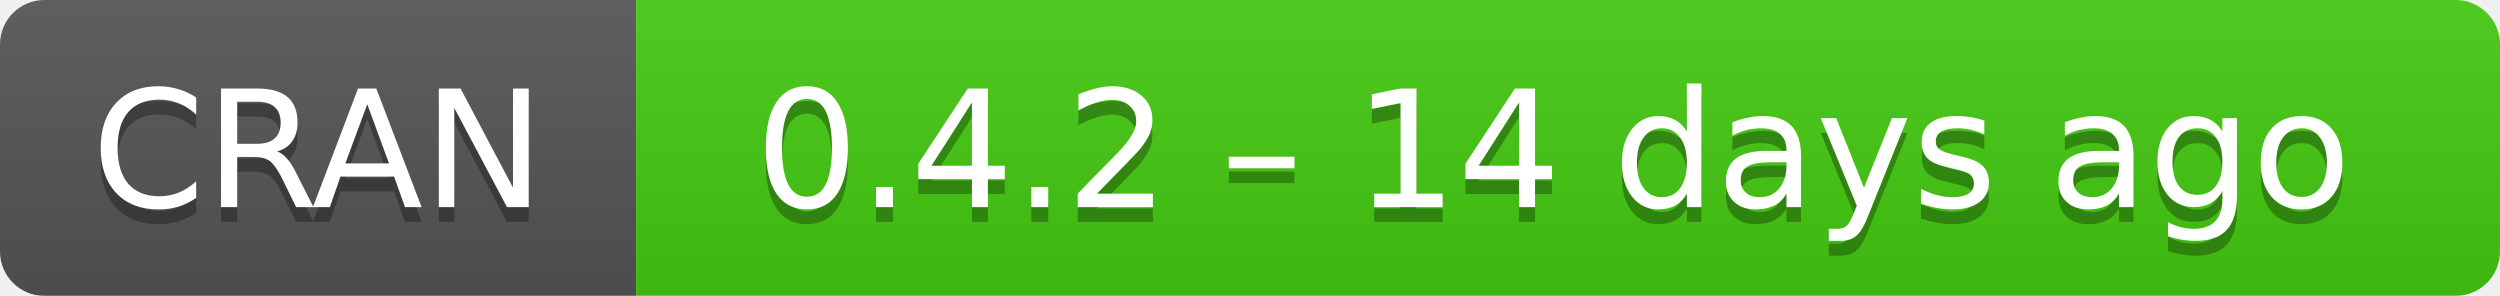
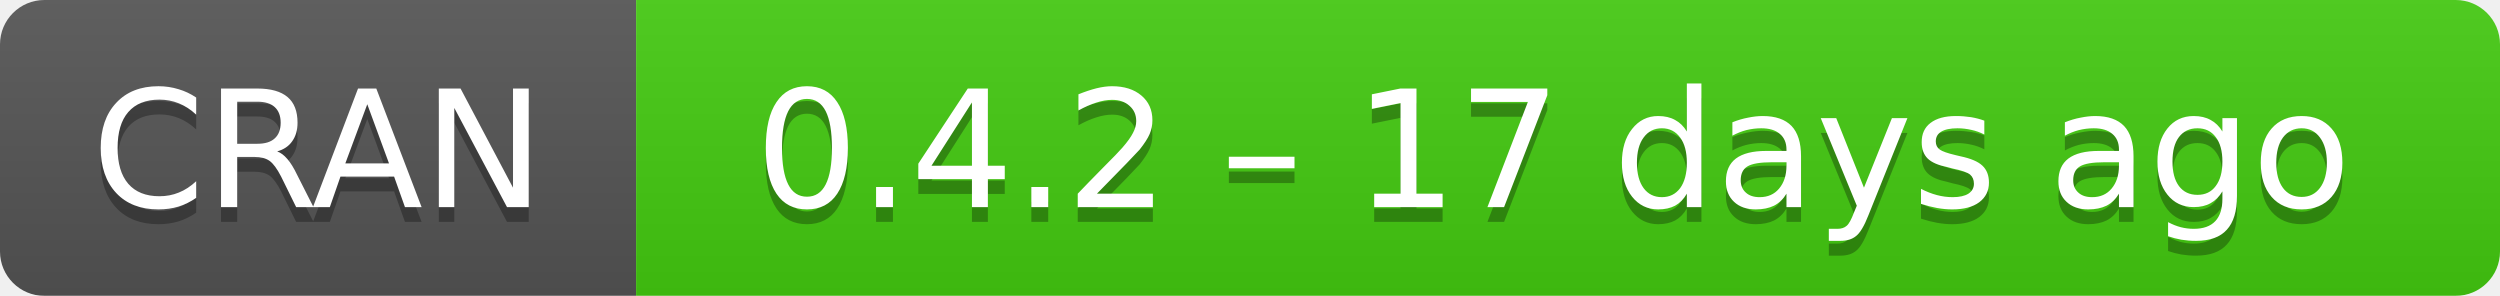
- <svg xmlns="http://www.w3.org/2000/svg" width="169" height="20" aria-label="CRAN 0.4.2 – 14 days ago">
+ <svg xmlns="http://www.w3.org/2000/svg" width="169" height="20" aria-label="CRAN 0.4.2 – 17 days ago">
  <linearGradient id="b" x2="0" y2="100%">
    <stop offset="0" stop-color="#bbb" stop-opacity=".1" />
    <stop offset="1" stop-opacity=".1" />
  </linearGradient>
  <mask id="a">
    <rect width="169" height="20" rx="3" fill="#fff" />
  </mask>
  <g mask="url(#a)">
    <path fill="#555" d="M0 0h43v20H0z" />
    <path fill="#4c1" d="M43 0h147v20H43z" />
    <path fill="url(#b)" d="M0 0h169v20H0z" />
  </g>
  <g fill="#fff" text-anchor="middle" font-family="DejaVu Sans,Verdana,Geneva,sans-serif" font-size="11">
    <text x="21.5" y="15" fill="#010101" fill-opacity=".3">
      CRAN
    </text>
    <text x="21.5" y="14">
      CRAN
    </text>
    <text x="105" y="15" fill="#010101" fill-opacity=".3">
-       0.4.2 – 14 days ago
+       0.4.2 – 17 days ago
    </text>
    <text x="105" y="14">
-       0.4.2 – 14 days ago
+       0.4.2 – 17 days ago
    </text>
  </g>
</svg>
